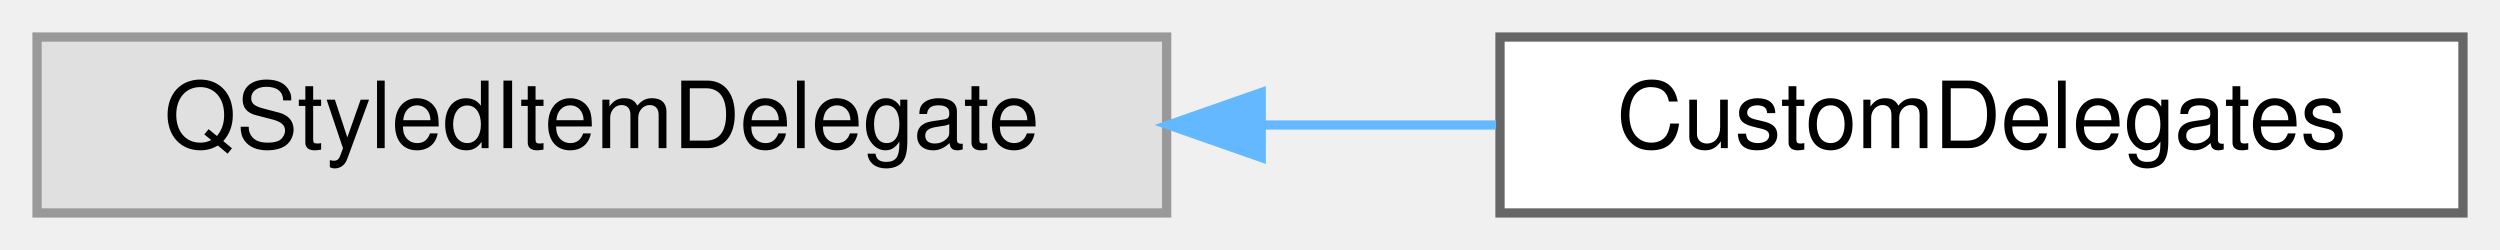
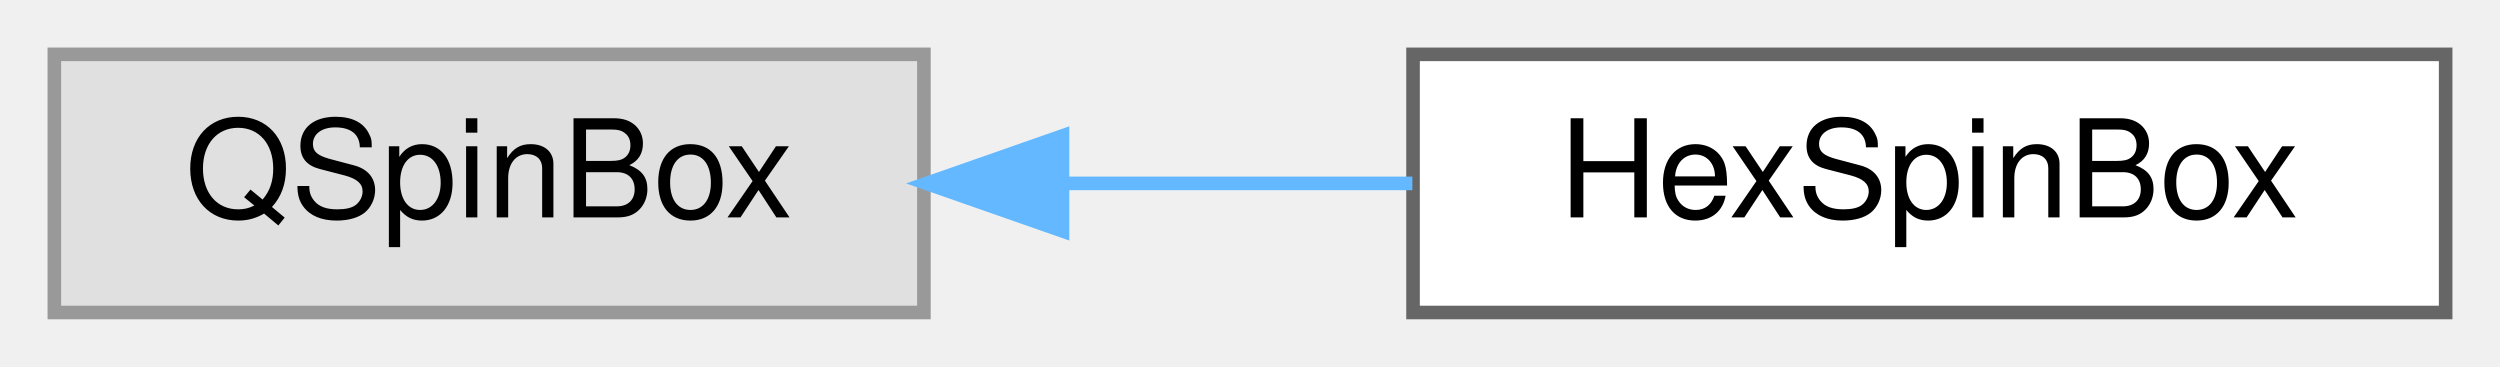
- <svg xmlns="http://www.w3.org/2000/svg" xmlns:xlink="http://www.w3.org/1999/xlink" width="270pt" height="27pt" viewBox="0.00 0.00 270.00 27.00">
+ <svg xmlns="http://www.w3.org/2000/svg" xmlns:xlink="http://www.w3.org/1999/xlink" width="184pt" height="27pt" viewBox="0.00 0.00 184.00 27.00">
  <g id="graph0" class="graph" transform="scale(1 1) rotate(0) translate(4 23)">
    <g id="Node000000" class="node">
      <g id="a_Node000000">
        <a xlink:title=" ">
-           <polygon fill="#e0e0e0" stroke="#999999" points="122,-19 0,-19 0,0 122,0 122,-19" />
-           <text text-anchor="middle" x="61" y="-7" font-family="Helvetica,sans-Serif" font-size="10.00">QStyledItemDelegate</text>
+           <polygon fill="#e0e0e0" stroke="#999999" points="64,-19 0,-19 0,0 64,0 64,-19" />
+           <text text-anchor="middle" x="32" y="-7" font-family="Helvetica,sans-Serif" font-size="10.00">QSpinBox</text>
        </a>
      </g>
    </g>
    <g id="Node000001" class="node">
      <g id="a_Node000001">
-         <a xlink:href="class_custom_delegates.html" target="_top" xlink:title="CustomDelegates provides custom implemented delegates that can be used to modify cell display propert...">
-           <polygon fill="white" stroke="#666666" points="262,-19 158,-19 158,0 262,0 262,-19" />
-           <text text-anchor="middle" x="210" y="-7" font-family="Helvetica,sans-Serif" font-size="10.00">CustomDelegates</text>
+         <a xlink:href="class_hex_spin_box.html" target="_top" xlink:title="This class defines the properties of the spinbox that is used to accept the hex values from the user.">
+           <polygon fill="white" stroke="#666666" points="176,-19 100,-19 100,0 176,0 176,-19" />
+           <text text-anchor="middle" x="138" y="-7" font-family="Helvetica,sans-Serif" font-size="10.00">HexSpinBox</text>
        </a>
      </g>
    </g>
    <g id="edge13_Node000000_Node000001" class="edge">
      <g id="a_edge13_Node000000_Node000001">
        <a xlink:title=" ">
-           <path fill="none" stroke="#63b8ff" d="M132.48,-9.5C140.94,-9.5 149.45,-9.5 157.57,-9.5" />
-           <polygon fill="#63b8ff" stroke="#63b8ff" points="132.21,-6 122.21,-9.5 132.21,-13 132.21,-6" />
+           <path fill="none" stroke="#63b8ff" d="M74.28,-9.5C82.76,-9.5 91.64,-9.5 99.95,-9.5" />
+           <polygon fill="#63b8ff" stroke="#63b8ff" points="74.2,-6 64.2,-9.5 74.2,-13 74.2,-6" />
        </a>
      </g>
    </g>
  </g>
</svg>
